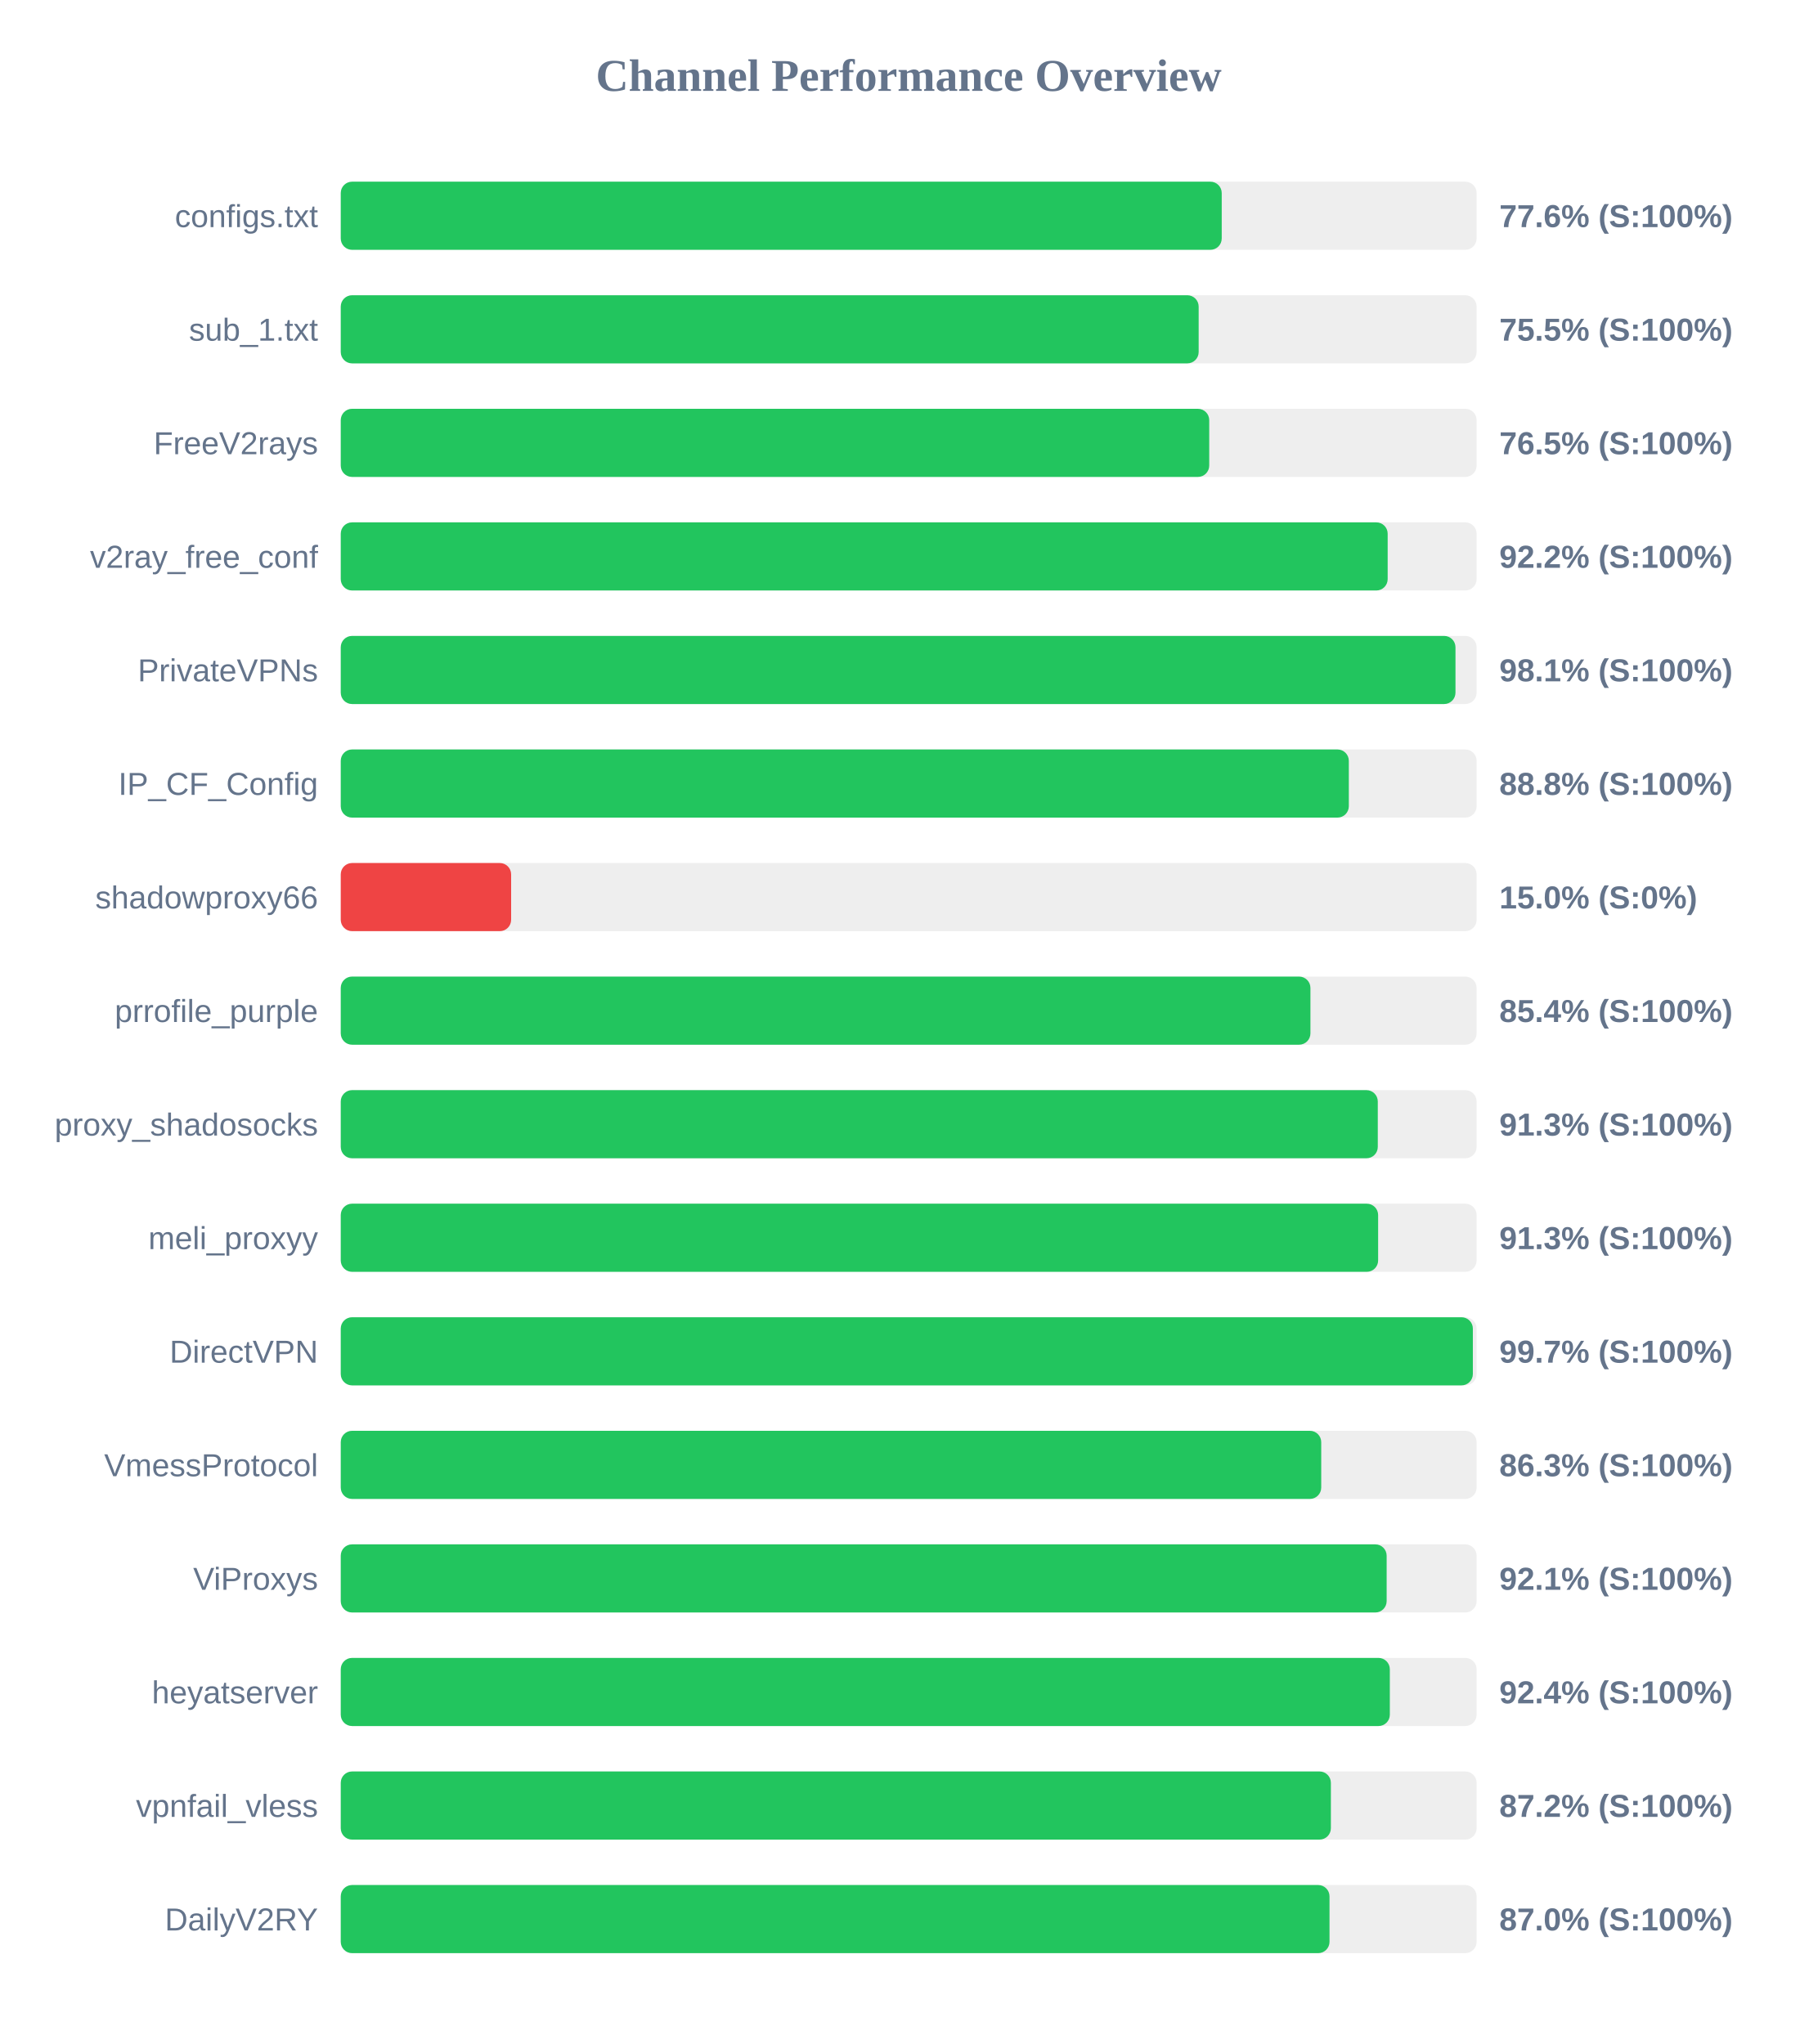
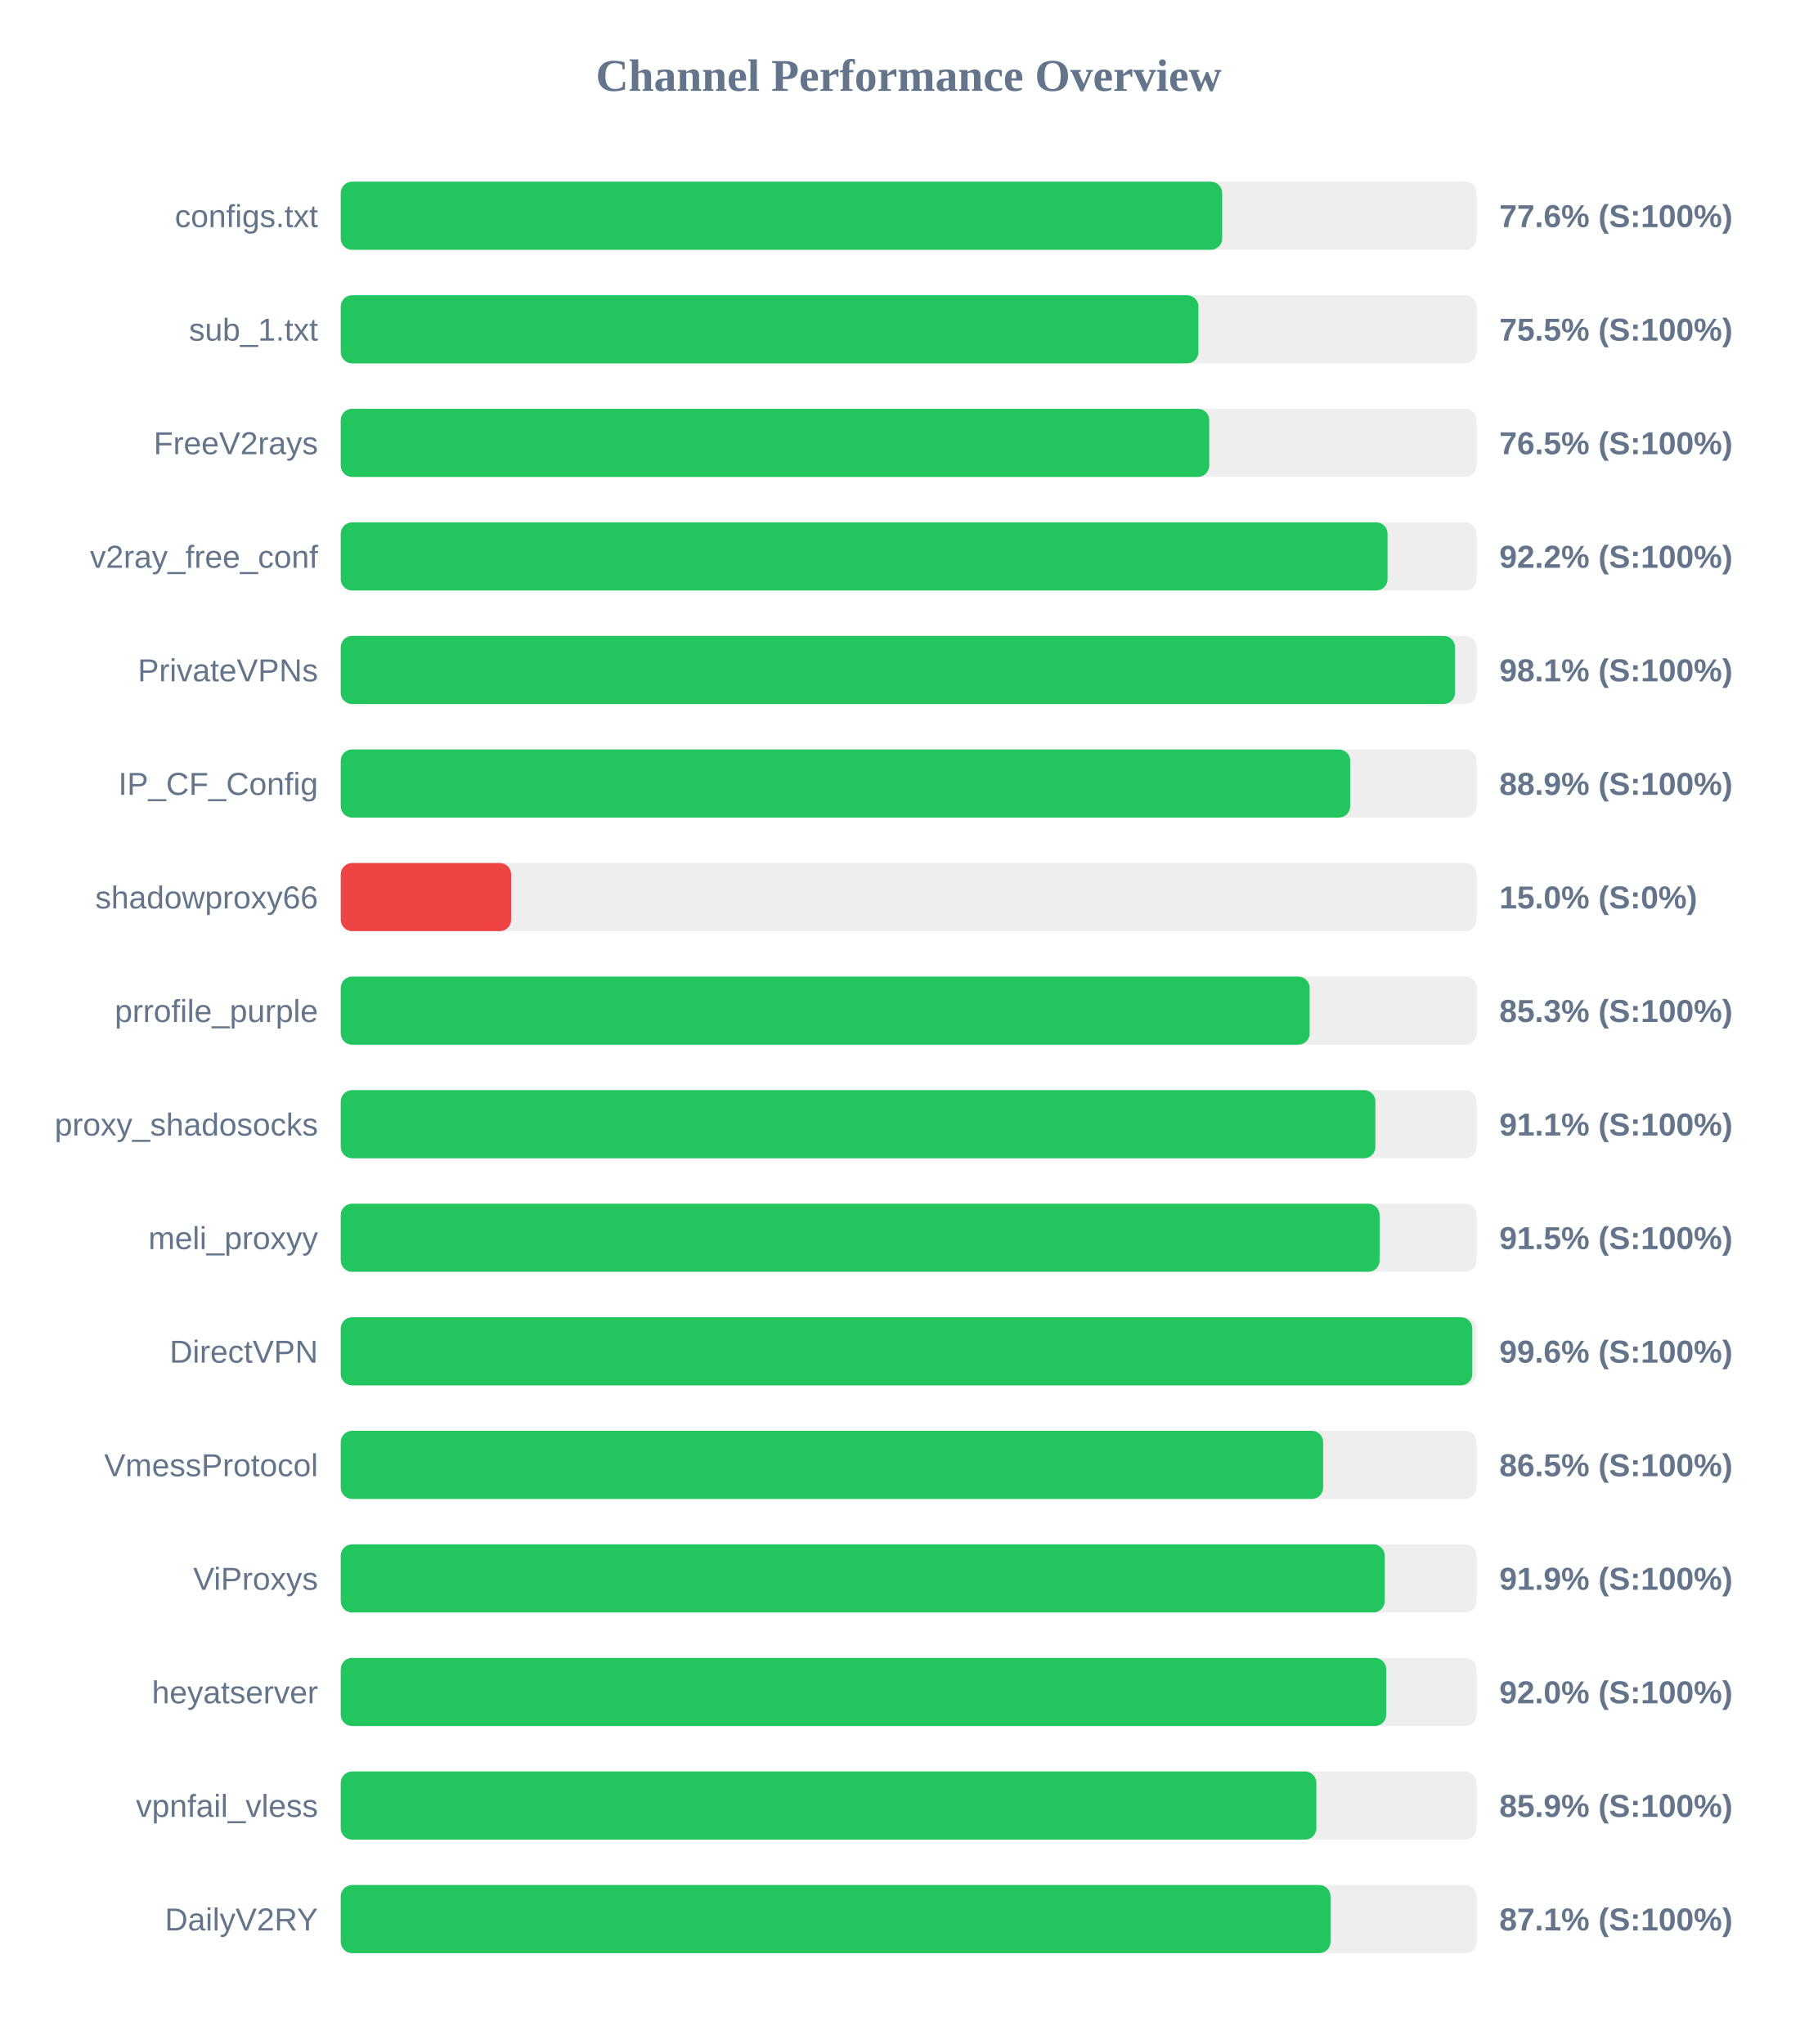
<svg xmlns="http://www.w3.org/2000/svg" width="800" height="900" version="1.1">
  <style>
        .row { font: 14px Arial; fill: #64748b; }
        .score { font: bold 14px Arial; fill: #64748b; }
    </style>
  <text x="400" y="40" text-anchor="middle" font-size="20px" font-weight="bold" fill="#64748b">Channel Performance Overview</text>
  <rect x="150" y="80" width="500" height="30" fill="#eee" rx="5" />
-   <rect x="150" y="80" width="387.8" height="30" fill="#22c55e" rx="5" />
+   <rect x="150" y="80" width="388.0" height="30" fill="#22c55e" rx="5" />
  <text x="140" y="100" text-anchor="end" class="row">configs.txt</text>
  <text x="660" y="100" text-anchor="start" class="score">77.6% (S:100%)</text>
  <rect x="150" y="130" width="500" height="30" fill="#eee" rx="5" />
-   <rect x="150" y="130" width="377.65" height="30" fill="#22c55e" rx="5" />
+   <rect x="150" y="130" width="377.55" height="30" fill="#22c55e" rx="5" />
  <text x="140" y="150" text-anchor="end" class="row">sub_1.txt</text>
  <text x="660" y="150" text-anchor="start" class="score">75.5% (S:100%)</text>
  <rect x="150" y="180" width="500" height="30" fill="#eee" rx="5" />
  <rect x="150" y="180" width="382.3" height="30" fill="#22c55e" rx="5" />
  <text x="140" y="200" text-anchor="end" class="row">FreeV2rays</text>
  <text x="660" y="200" text-anchor="start" class="score">76.5% (S:100%)</text>
  <rect x="150" y="230" width="500" height="30" fill="#eee" rx="5" />
-   <rect x="150" y="230" width="460.85" height="30" fill="#22c55e" rx="5" />
+   <rect x="150" y="230" width="460.8" height="30" fill="#22c55e" rx="5" />
  <text x="140" y="250" text-anchor="end" class="row">v2ray_free_conf</text>
  <text x="660" y="250" text-anchor="start" class="score">92.2% (S:100%)</text>
  <rect x="150" y="280" width="500" height="30" fill="#eee" rx="5" />
-   <rect x="150" y="280" width="490.7" height="30" fill="#22c55e" rx="5" />
+   <rect x="150" y="280" width="490.5" height="30" fill="#22c55e" rx="5" />
  <text x="140" y="300" text-anchor="end" class="row">PrivateVPNs</text>
  <text x="660" y="300" text-anchor="start" class="score">98.1% (S:100%)</text>
  <rect x="150" y="330" width="500" height="30" fill="#eee" rx="5" />
-   <rect x="150" y="330" width="443.75" height="30" fill="#22c55e" rx="5" />
+   <rect x="150" y="330" width="444.35" height="30" fill="#22c55e" rx="5" />
  <text x="140" y="350" text-anchor="end" class="row">IP_CF_Config</text>
-   <text x="660" y="350" text-anchor="start" class="score">88.8% (S:100%)</text>
+   <text x="660" y="350" text-anchor="start" class="score">88.9% (S:100%)</text>
  <rect x="150" y="380" width="500" height="30" fill="#eee" rx="5" />
  <rect x="150" y="380" width="75.0" height="30" fill="#ef4444" rx="5" />
  <text x="140" y="400" text-anchor="end" class="row">shadowproxy66</text>
  <text x="660" y="400" text-anchor="start" class="score">15.0% (S:0%)</text>
  <rect x="150" y="430" width="500" height="30" fill="#eee" rx="5" />
-   <rect x="150" y="430" width="426.85" height="30" fill="#22c55e" rx="5" />
+   <rect x="150" y="430" width="426.5" height="30" fill="#22c55e" rx="5" />
  <text x="140" y="450" text-anchor="end" class="row">prrofile_purple</text>
-   <text x="660" y="450" text-anchor="start" class="score">85.4% (S:100%)</text>
+   <text x="660" y="450" text-anchor="start" class="score">85.3% (S:100%)</text>
  <rect x="150" y="480" width="500" height="30" fill="#eee" rx="5" />
-   <rect x="150" y="480" width="456.5" height="30" fill="#22c55e" rx="5" />
+   <rect x="150" y="480" width="455.45" height="30" fill="#22c55e" rx="5" />
  <text x="140" y="500" text-anchor="end" class="row">proxy_shadosocks</text>
-   <text x="660" y="500" text-anchor="start" class="score">91.3% (S:100%)</text>
+   <text x="660" y="500" text-anchor="start" class="score">91.1% (S:100%)</text>
  <rect x="150" y="530" width="500" height="30" fill="#eee" rx="5" />
-   <rect x="150" y="530" width="456.65" height="30" fill="#22c55e" rx="5" />
+   <rect x="150" y="530" width="457.3" height="30" fill="#22c55e" rx="5" />
  <text x="140" y="550" text-anchor="end" class="row">meli_proxyy</text>
-   <text x="660" y="550" text-anchor="start" class="score">91.3% (S:100%)</text>
+   <text x="660" y="550" text-anchor="start" class="score">91.5% (S:100%)</text>
  <rect x="150" y="580" width="500" height="30" fill="#eee" rx="5" />
-   <rect x="150" y="580" width="498.35" height="30" fill="#22c55e" rx="5" />
+   <rect x="150" y="580" width="498.1" height="30" fill="#22c55e" rx="5" />
  <text x="140" y="600" text-anchor="end" class="row">DirectVPN</text>
-   <text x="660" y="600" text-anchor="start" class="score">99.7% (S:100%)</text>
+   <text x="660" y="600" text-anchor="start" class="score">99.6% (S:100%)</text>
  <rect x="150" y="630" width="500" height="30" fill="#eee" rx="5" />
-   <rect x="150" y="630" width="431.6" height="30" fill="#22c55e" rx="5" />
+   <rect x="150" y="630" width="432.45" height="30" fill="#22c55e" rx="5" />
  <text x="140" y="650" text-anchor="end" class="row">VmessProtocol</text>
-   <text x="660" y="650" text-anchor="start" class="score">86.3% (S:100%)</text>
+   <text x="660" y="650" text-anchor="start" class="score">86.5% (S:100%)</text>
  <rect x="150" y="680" width="500" height="30" fill="#eee" rx="5" />
-   <rect x="150" y="680" width="460.4" height="30" fill="#22c55e" rx="5" />
+   <rect x="150" y="680" width="459.55" height="30" fill="#22c55e" rx="5" />
  <text x="140" y="700" text-anchor="end" class="row">ViProxys</text>
-   <text x="660" y="700" text-anchor="start" class="score">92.1% (S:100%)</text>
+   <text x="660" y="700" text-anchor="start" class="score">91.9% (S:100%)</text>
  <rect x="150" y="730" width="500" height="30" fill="#eee" rx="5" />
-   <rect x="150" y="730" width="461.8" height="30" fill="#22c55e" rx="5" />
+   <rect x="150" y="730" width="460.2" height="30" fill="#22c55e" rx="5" />
  <text x="140" y="750" text-anchor="end" class="row">heyatserver</text>
-   <text x="660" y="750" text-anchor="start" class="score">92.4% (S:100%)</text>
+   <text x="660" y="750" text-anchor="start" class="score">92.0% (S:100%)</text>
  <rect x="150" y="780" width="500" height="30" fill="#eee" rx="5" />
-   <rect x="150" y="780" width="435.85" height="30" fill="#22c55e" rx="5" />
+   <rect x="150" y="780" width="429.45" height="30" fill="#22c55e" rx="5" />
  <text x="140" y="800" text-anchor="end" class="row">vpnfail_vless</text>
-   <text x="660" y="800" text-anchor="start" class="score">87.2% (S:100%)</text>
+   <text x="660" y="800" text-anchor="start" class="score">85.9% (S:100%)</text>
  <rect x="150" y="830" width="500" height="30" fill="#eee" rx="5" />
-   <rect x="150" y="830" width="435.25" height="30" fill="#22c55e" rx="5" />
+   <rect x="150" y="830" width="435.7" height="30" fill="#22c55e" rx="5" />
  <text x="140" y="850" text-anchor="end" class="row">DailyV2RY</text>
-   <text x="660" y="850" text-anchor="start" class="score">87.0% (S:100%)</text>
+   <text x="660" y="850" text-anchor="start" class="score">87.1% (S:100%)</text>
</svg>
